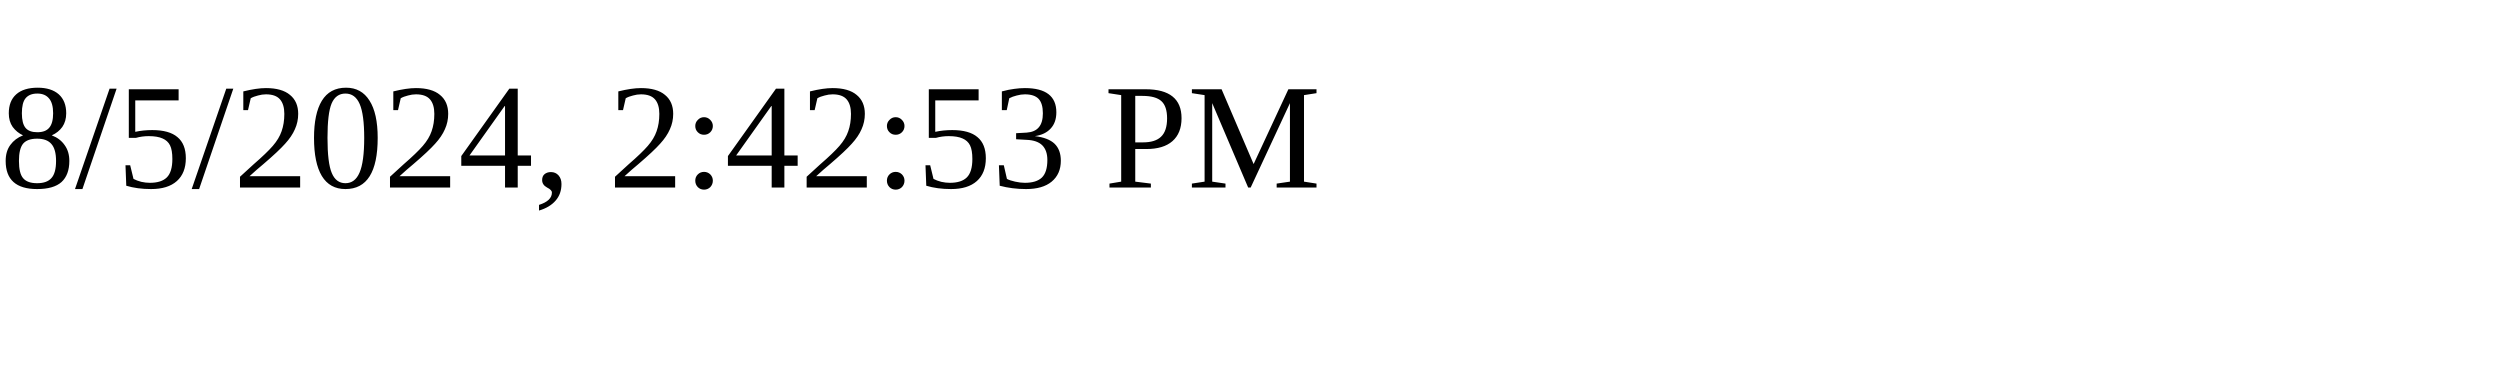
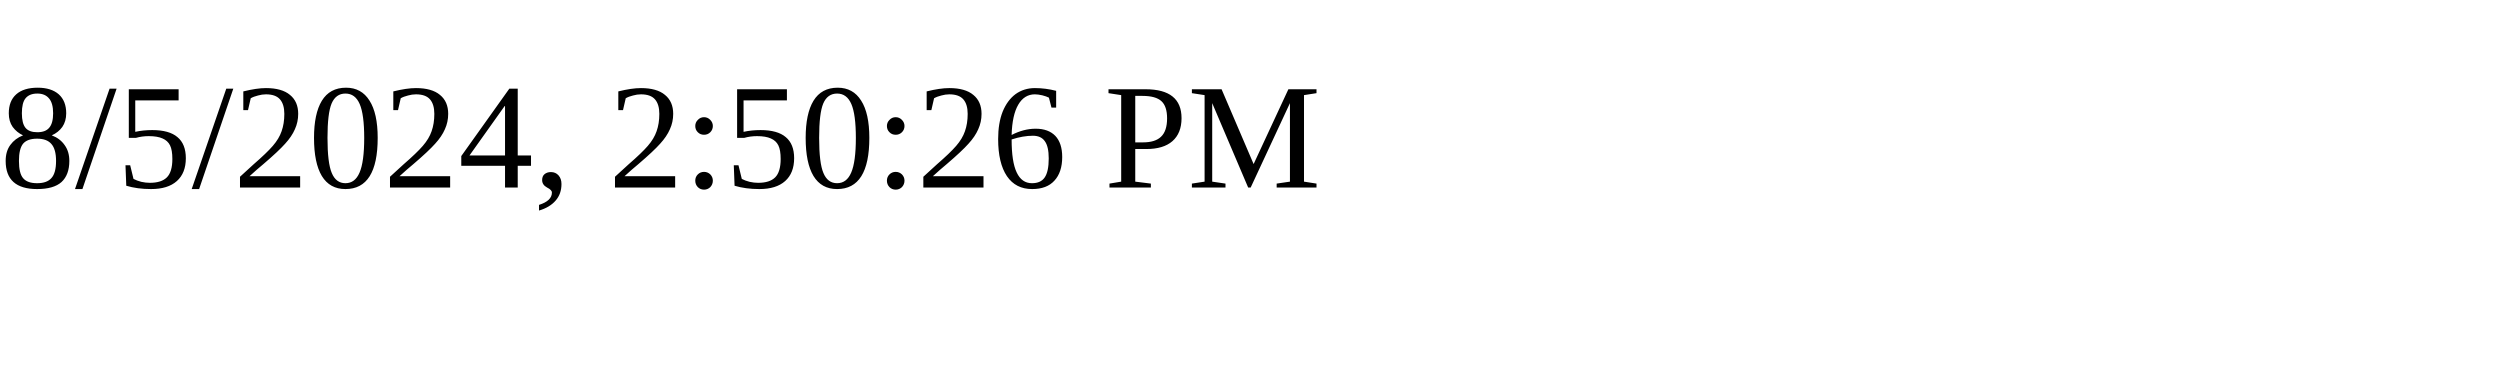
<svg xmlns="http://www.w3.org/2000/svg" height="30" width="200">
-   <text x="0" y="15">8/5/2024, 2:42:53 PM</text>
+   <text x="0" y="15">8/5/2024, 2:50:26 PM</text>
</svg>
